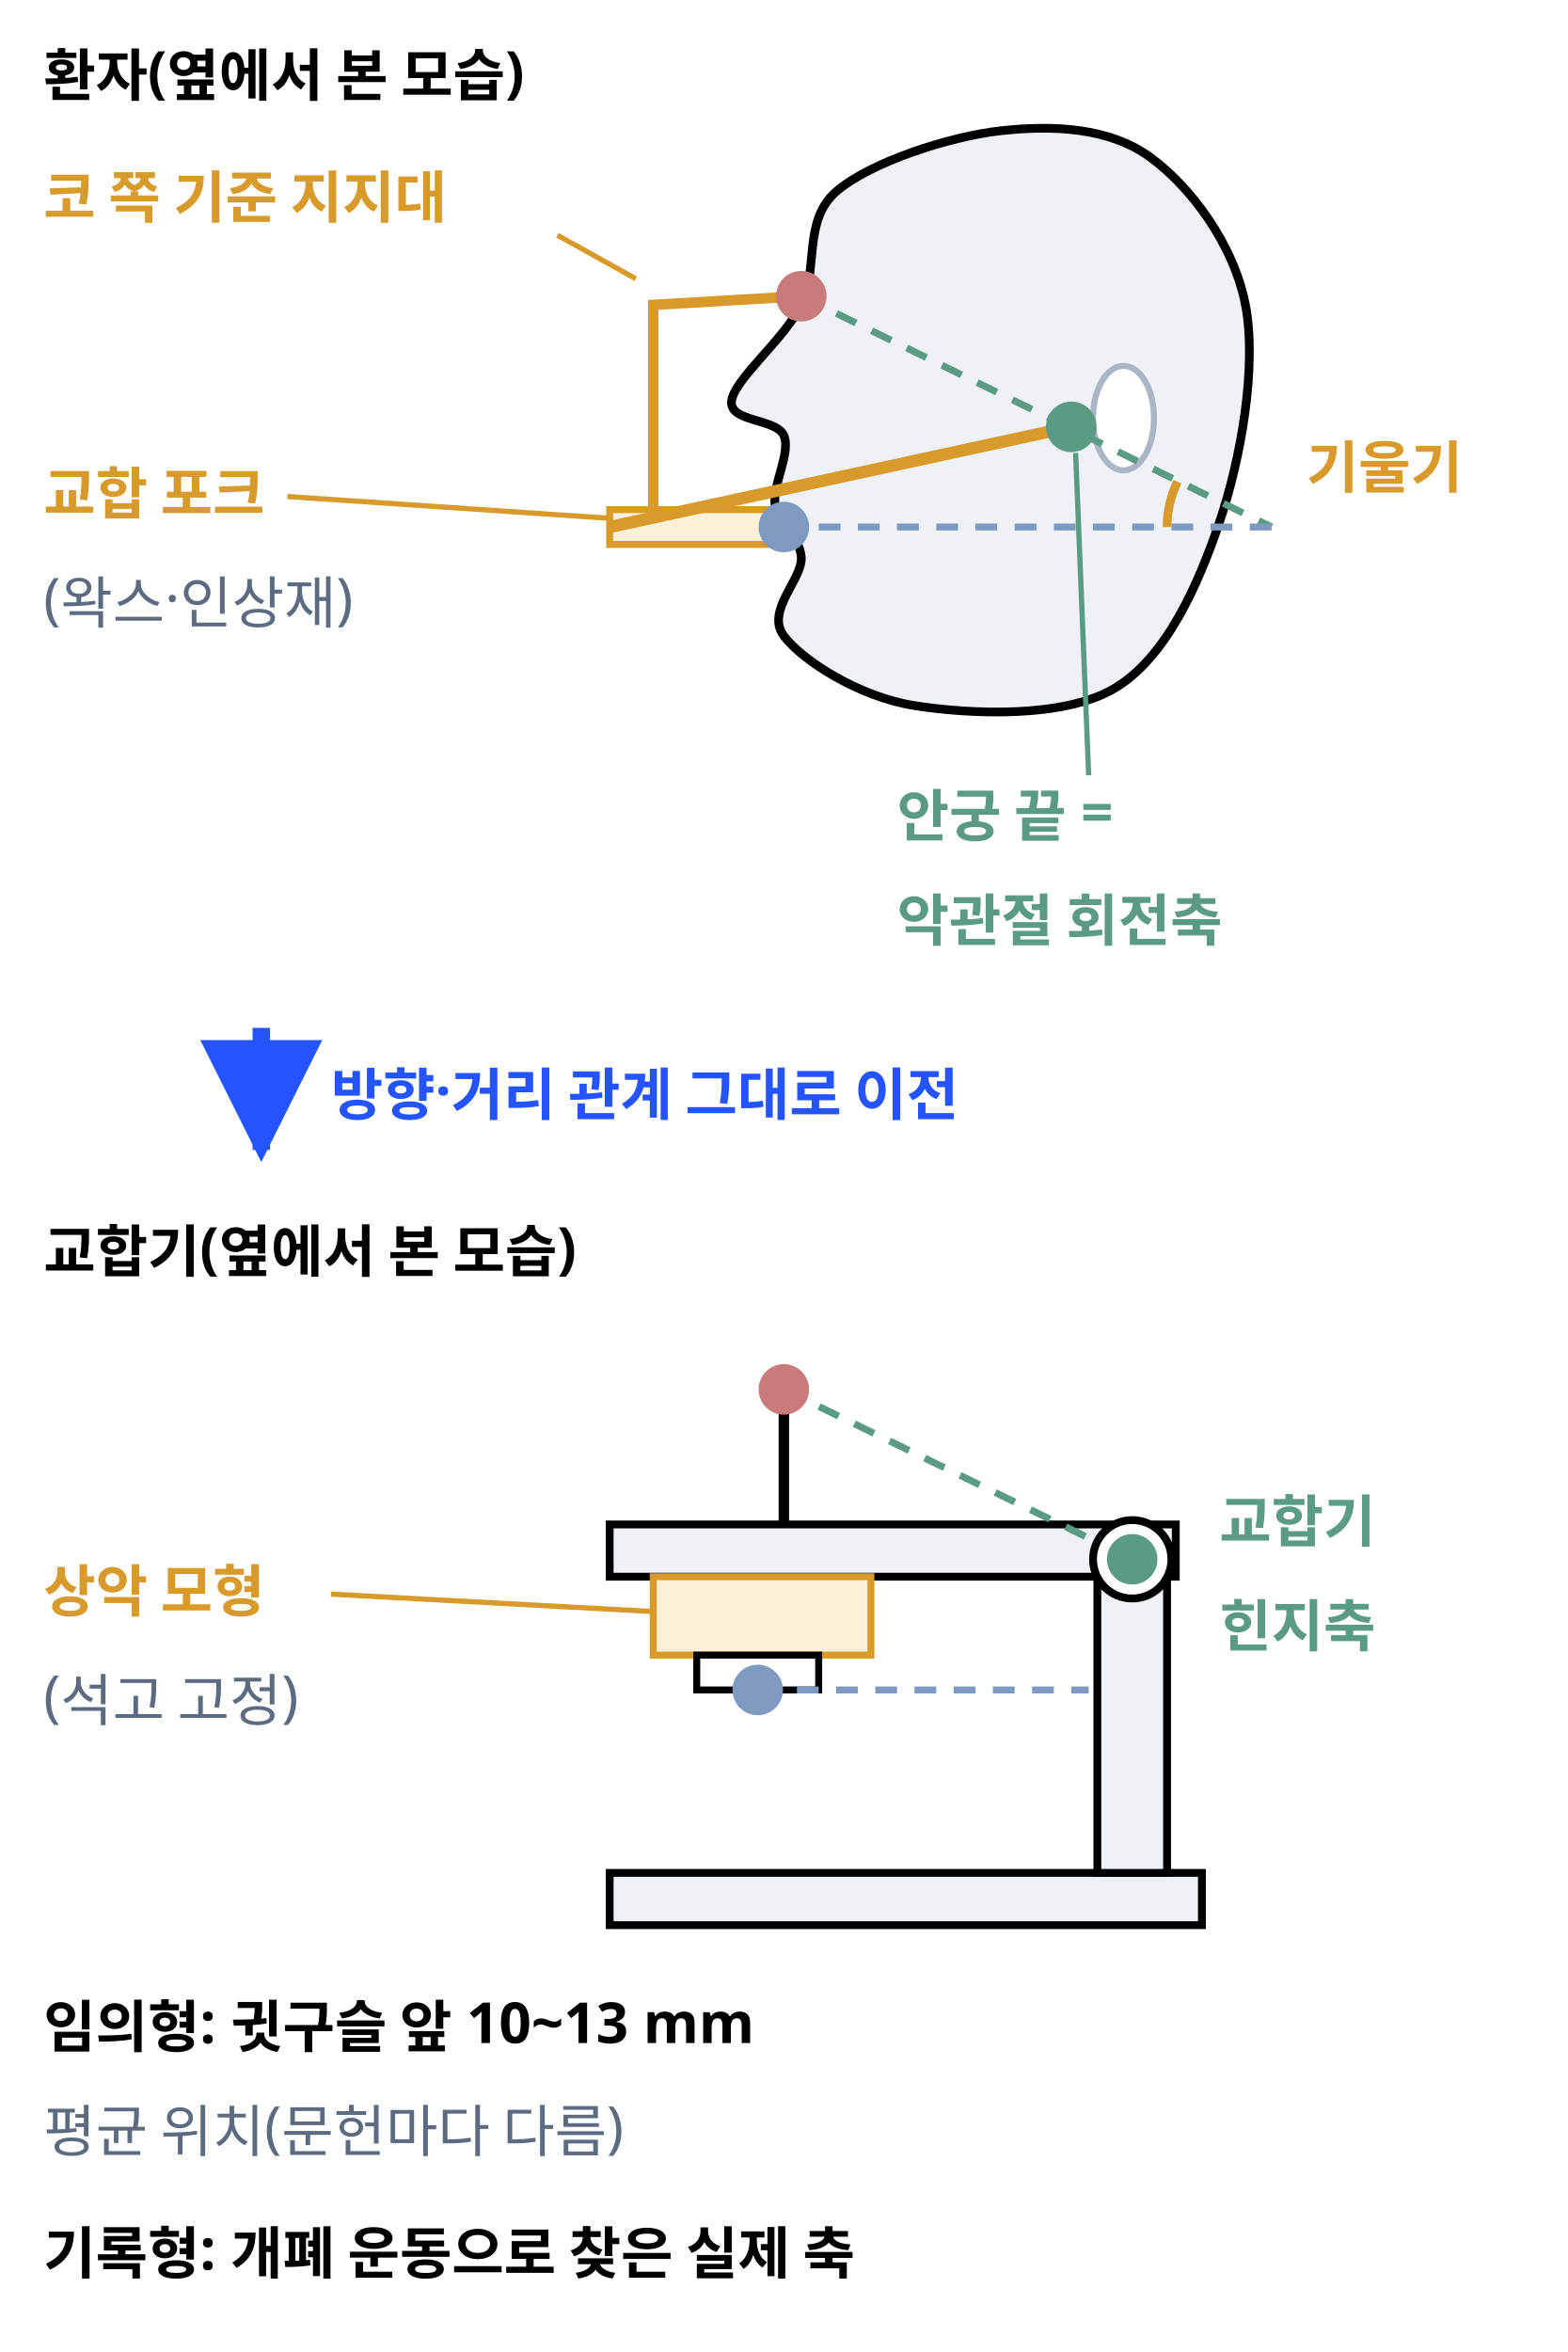
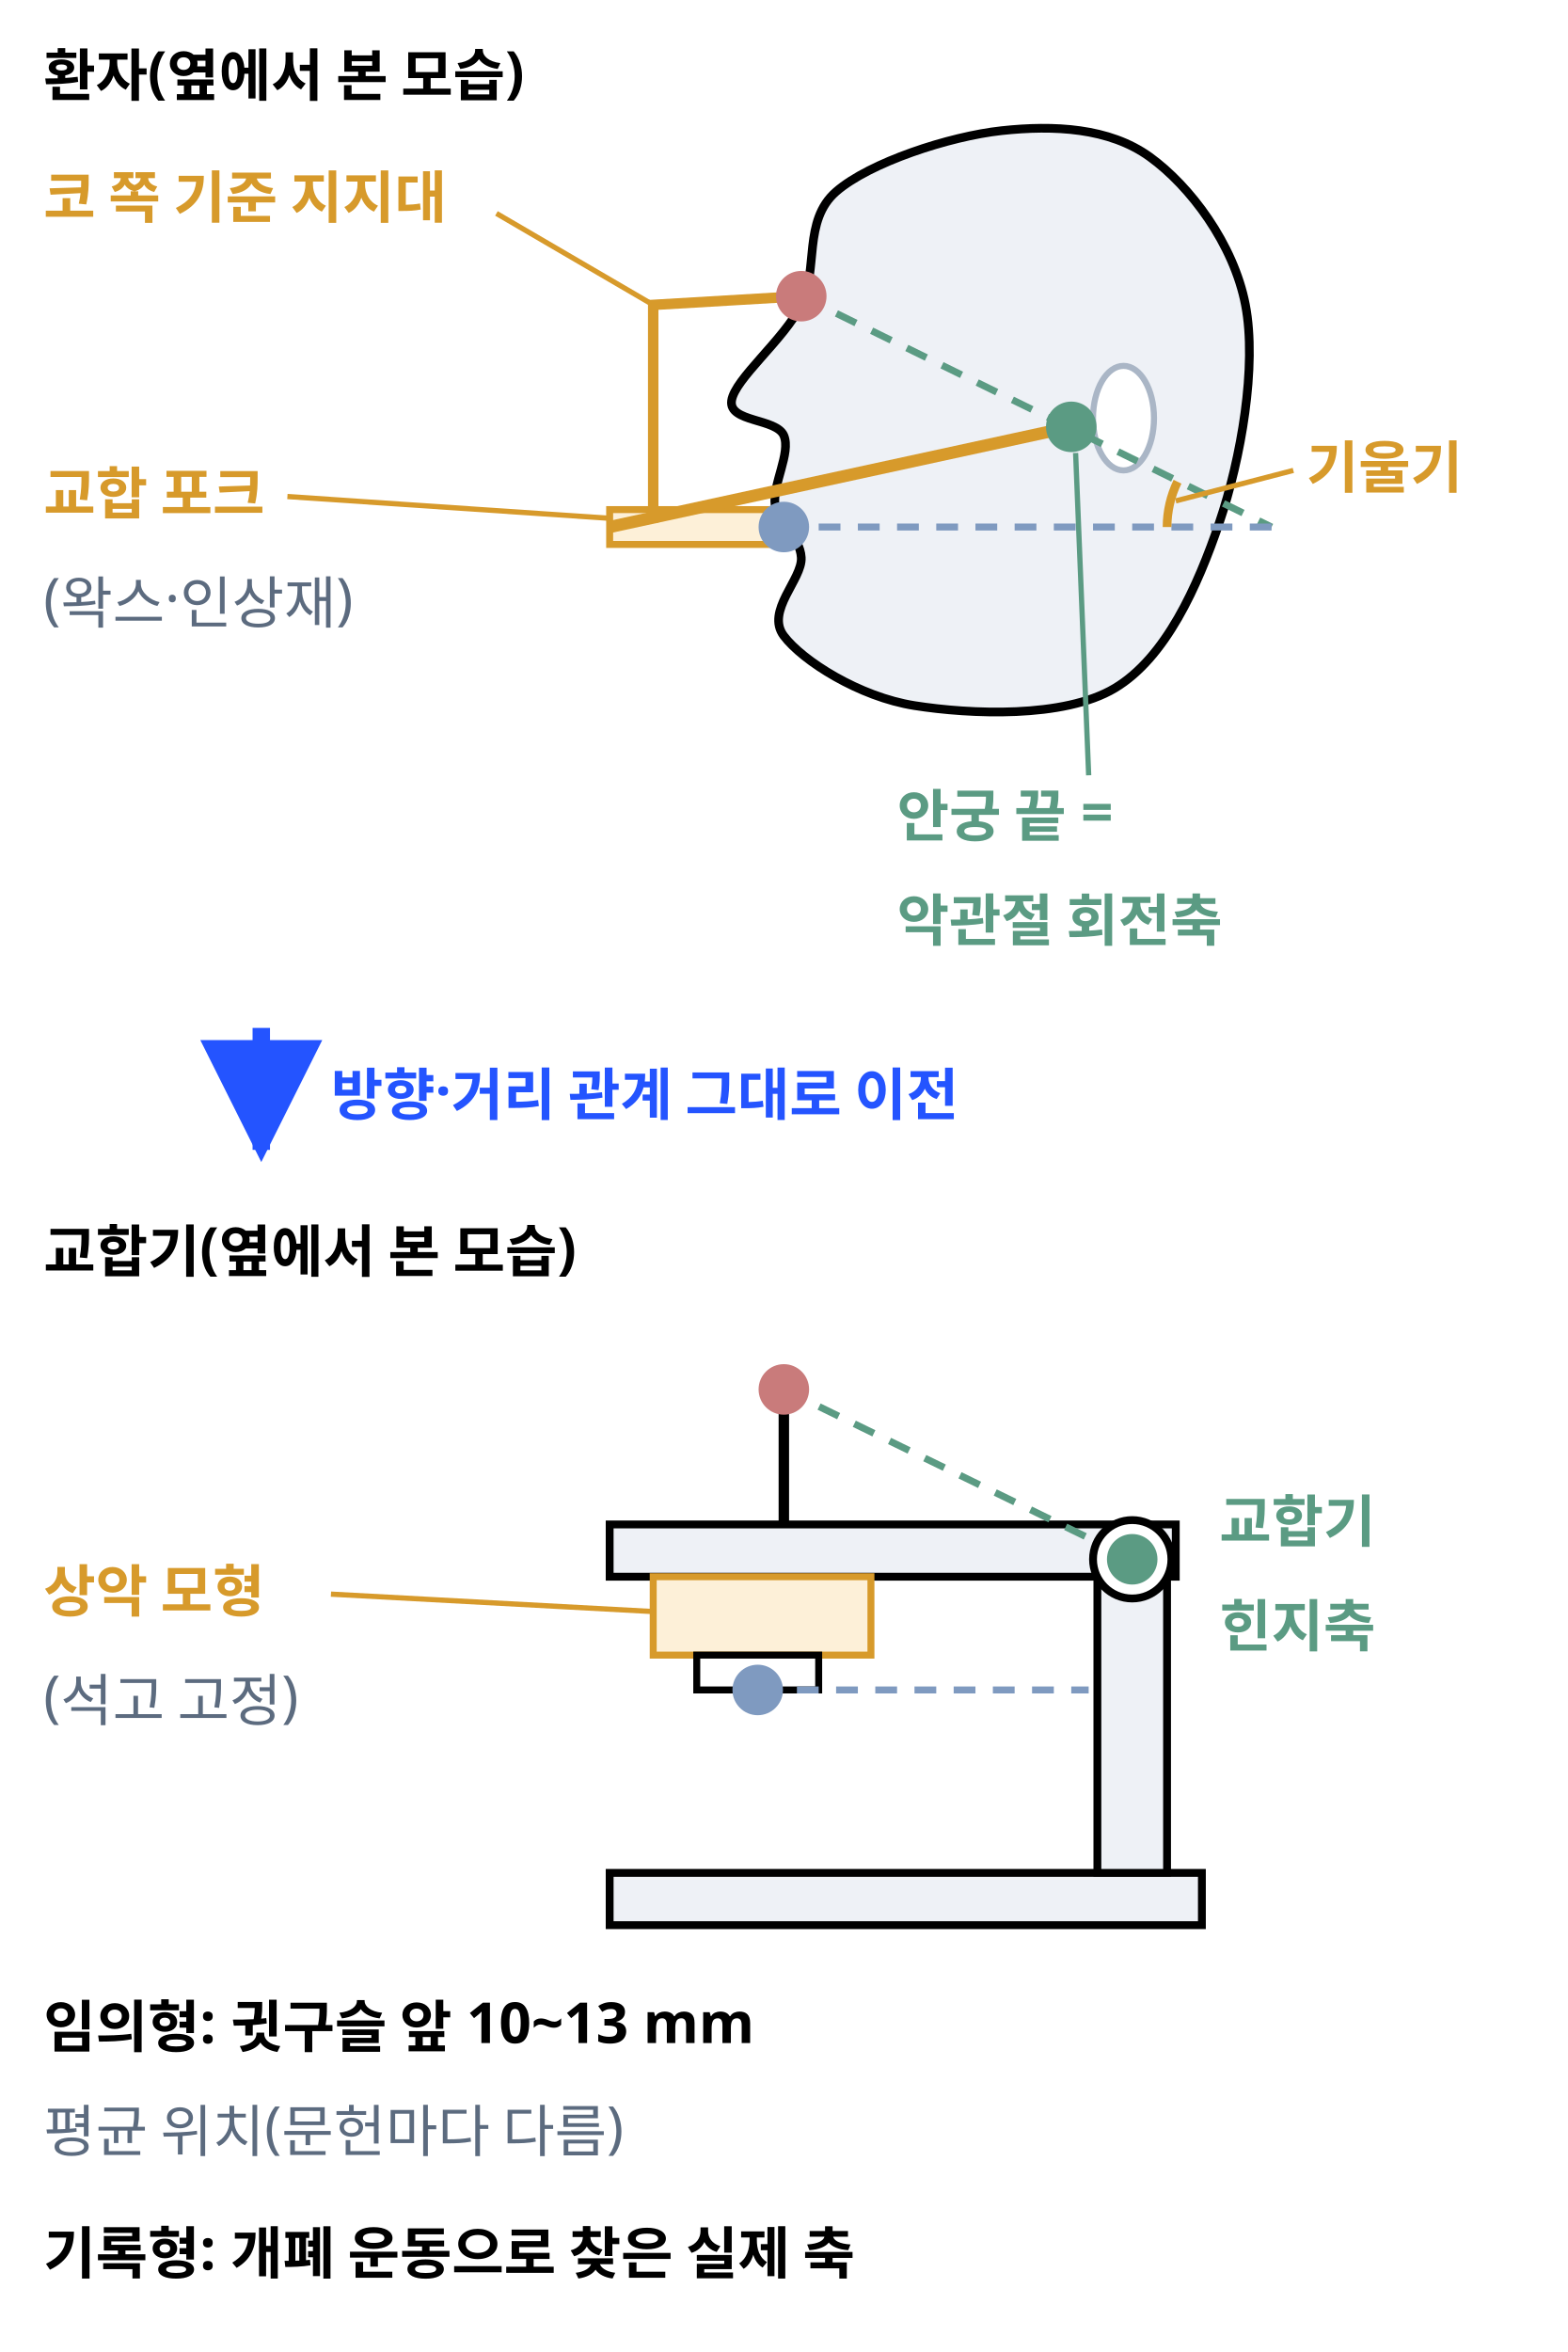
<svg xmlns="http://www.w3.org/2000/svg" class="si si-illus" viewBox="0 0 360 540" style="max-width:360px;color:var(--si-ink,var(--text,#1f2328))" role="img" aria-labelledby="facebow-transfer-t" font-family="'Pretendard','Noto Sans KR','Apple SD Gothic Neo',sans-serif" font-size="13" fill="currentColor">
  <defs>
    <marker id="facebow-transfer-ar" viewBox="0 0 10 10" refX="9" refY="5" markerWidth="7" markerHeight="7" orient="auto-start-reverse">
      <path d="M0,0L10,5L0,10z" style="fill:var(--si-accent,#2454ff)" />
    </marker>
  </defs>
  <text x="10" y="22" font-weight="700">환자(옆에서 본 모습)</text>
  <path d="M230,30 C218,31.3 199.7,37.3 192,44 C184.3,50.7 188,62 184,70 C180,78 168.7,87 168,92 C167.3,97 178.3,96 180,100 C181.7,104 177.3,111.3 178,116 C178.7,120.7 183.7,123 184,128 C184.3,133 175.7,140.3 180,146 C184.3,151.7 197.3,160 210,162 C222.7,164 244.3,165 256,158 C267.7,151 275,134.7 280,120 C285,105.3 288.7,84 286,70 C283.3,56 273.3,42.7 264,36 C254.7,29.3 242,28.7 230,30Z" style="stroke:currentColor;fill:var(--si-gray-f,#eef1f6)" stroke-width="2" />
  <ellipse cx="258" cy="96" rx="7" ry="12" style="stroke:var(--si-gray-s,#aab6c6);fill:var(--si-bg,#ffffff)" stroke-width="1.4" />
  <line x1="184" y1="68" x2="292" y2="121" style="stroke:var(--si-green-s,#5b9b83);fill:none" stroke-width="1.6" stroke-dasharray="5 4" />
  <line x1="170" y1="121" x2="292" y2="121" style="stroke:var(--si-blue-s,#7f9ac0);fill:none" stroke-width="1.6" stroke-dasharray="5 4" />
  <path d="M270.4,110.6 A24,24 0 0 0 268,121" style="stroke:var(--si-amber-s,#d79a2b);fill:none" stroke-width="2" />
  <text x="300" y="112" font-weight="700" style="fill:var(--si-amber-s,#d79a2b)">기울기</text>
+   <line x1="297" y1="108" x2="270" y2="115" style="stroke:var(--si-amber-s,#d79a2b);fill:none" stroke-width="1.2" />
  <rect x="140" y="117" width="40" height="8" style="stroke:var(--si-amber-s,#d79a2b);fill:var(--si-amber-f,#fdf0d8)" stroke-width="1.6" />
  <line x1="140" y1="121" x2="246" y2="98" style="stroke:var(--si-amber-s,#d79a2b);fill:none" stroke-width="2.8" />
  <polyline points="150,120 150,70 184,68" style="stroke:var(--si-amber-s,#d79a2b);fill:none" stroke-width="2.4" />
  <circle cx="246" cy="98" r="5" style="stroke:var(--si-green-s,#5b9b83);fill:var(--si-green-s,#5b9b83)" stroke-width="1.6" />
  <circle cx="184" cy="68" r="5" style="stroke:var(--si-rose-s,#c97b7b);fill:var(--si-rose-s,#c97b7b)" stroke-width="1.6" />
  <circle cx="180" cy="121" r="5" style="stroke:var(--si-blue-s,#7f9ac0);fill:var(--si-blue-s,#7f9ac0)" stroke-width="1.6" />
  <text x="10" y="118" font-weight="700" style="fill:var(--si-amber-s,#d79a2b)">교합 포크</text>
  <text x="10" y="142" style="fill:var(--si-general,#5c6b7f)">(왁스·인상재)</text>
  <line x1="66" y1="114" x2="140" y2="119" style="stroke:var(--si-amber-s,#d79a2b);fill:none" stroke-width="1.2" />
  <text x="10" y="50" font-weight="700" style="fill:var(--si-amber-s,#d79a2b)">코 쪽 기준 지지대</text>
-   <line x1="128" y1="54" x2="146" y2="64" style="stroke:var(--si-amber-s,#d79a2b);fill:none" stroke-width="1.2" />
+   <line x1="114" y1="49" x2="150" y2="70" style="stroke:var(--si-amber-s,#d79a2b);fill:none" stroke-width="1.2" />
  <text x="206" y="192" font-weight="700" style="fill:var(--si-green-s,#5b9b83)">안궁 끝 =</text>
  <text x="206" y="216" font-weight="700" style="fill:var(--si-green-s,#5b9b83)">악관절 회전축</text>
  <line x1="250" y1="178" x2="247" y2="104" style="stroke:var(--si-green-s,#5b9b83);fill:none" stroke-width="1.2" />
  <line x1="60" y1="236" x2="60" y2="264" style="stroke:var(--si-accent,#2454ff);fill:none" stroke-width="4" marker-end="url(#facebow-transfer-ar)" />
  <text x="76" y="256" font-weight="700" style="fill:var(--si-accent,#2454ff)">방향·거리 관계 그대로 이전</text>
  <text x="10" y="292" font-weight="700">교합기(옆에서 본 모습)</text>
  <rect x="140" y="430" width="136" height="12" style="stroke:currentColor;fill:var(--si-gray-f,#eef1f6)" stroke-width="1.8" />
  <rect x="252" y="362" width="16" height="68" style="stroke:currentColor;fill:var(--si-gray-f,#eef1f6)" stroke-width="1.8" />
  <rect x="140" y="350" width="130" height="12" style="stroke:currentColor;fill:var(--si-gray-f,#eef1f6)" stroke-width="1.8" />
  <rect x="150" y="362" width="50" height="18" style="stroke:var(--si-amber-s,#d79a2b);fill:var(--si-amber-f,#fdf0d8)" stroke-width="1.6" />
  <rect x="160" y="380" width="28" height="8" style="stroke:currentColor;fill:var(--si-bg,#ffffff)" stroke-width="1.6" />
  <line x1="180" y1="350" x2="180" y2="319" style="stroke:currentColor;fill:none" stroke-width="2.4" />
  <line x1="180" y1="319" x2="260" y2="358" style="stroke:var(--si-green-s,#5b9b83);fill:none" stroke-width="1.6" stroke-dasharray="5 4" />
  <line x1="174" y1="388" x2="250" y2="388" style="stroke:var(--si-blue-s,#7f9ac0);fill:none" stroke-width="1.6" stroke-dasharray="5 4" />
  <circle cx="260" cy="358" r="9" style="stroke:currentColor;fill:var(--si-bg,#ffffff)" stroke-width="1.8" />
  <circle cx="260" cy="358" r="5" style="stroke:var(--si-green-s,#5b9b83);fill:var(--si-green-s,#5b9b83)" stroke-width="1.6" />
  <circle cx="180" cy="319" r="5" style="stroke:var(--si-rose-s,#c97b7b);fill:var(--si-rose-s,#c97b7b)" stroke-width="1.6" />
  <circle cx="174" cy="388" r="5" style="stroke:var(--si-blue-s,#7f9ac0);fill:var(--si-blue-s,#7f9ac0)" stroke-width="1.6" />
  <text x="280" y="354" font-weight="700" style="fill:var(--si-green-s,#5b9b83)">교합기</text>
  <text x="280" y="378" font-weight="700" style="fill:var(--si-green-s,#5b9b83)">힌지축</text>
  <text x="10" y="370" font-weight="700" style="fill:var(--si-amber-s,#d79a2b)">상악 모형</text>
  <text x="10" y="394" style="fill:var(--si-general,#5c6b7f)">(석고 고정)</text>
  <line x1="76" y1="366" x2="150" y2="370" style="stroke:var(--si-amber-s,#d79a2b);fill:none" stroke-width="1.2" />
  <text x="10" y="470" font-weight="700">임의형: 귓구슬 앞 10~13 mm</text>
  <text x="10" y="494" style="fill:var(--si-general,#5c6b7f)">평균 위치(문헌마다 다름)</text>
  <text x="10" y="522" font-weight="700">기록형: 개폐 운동으로 찾은 실제 축</text>
</svg>
